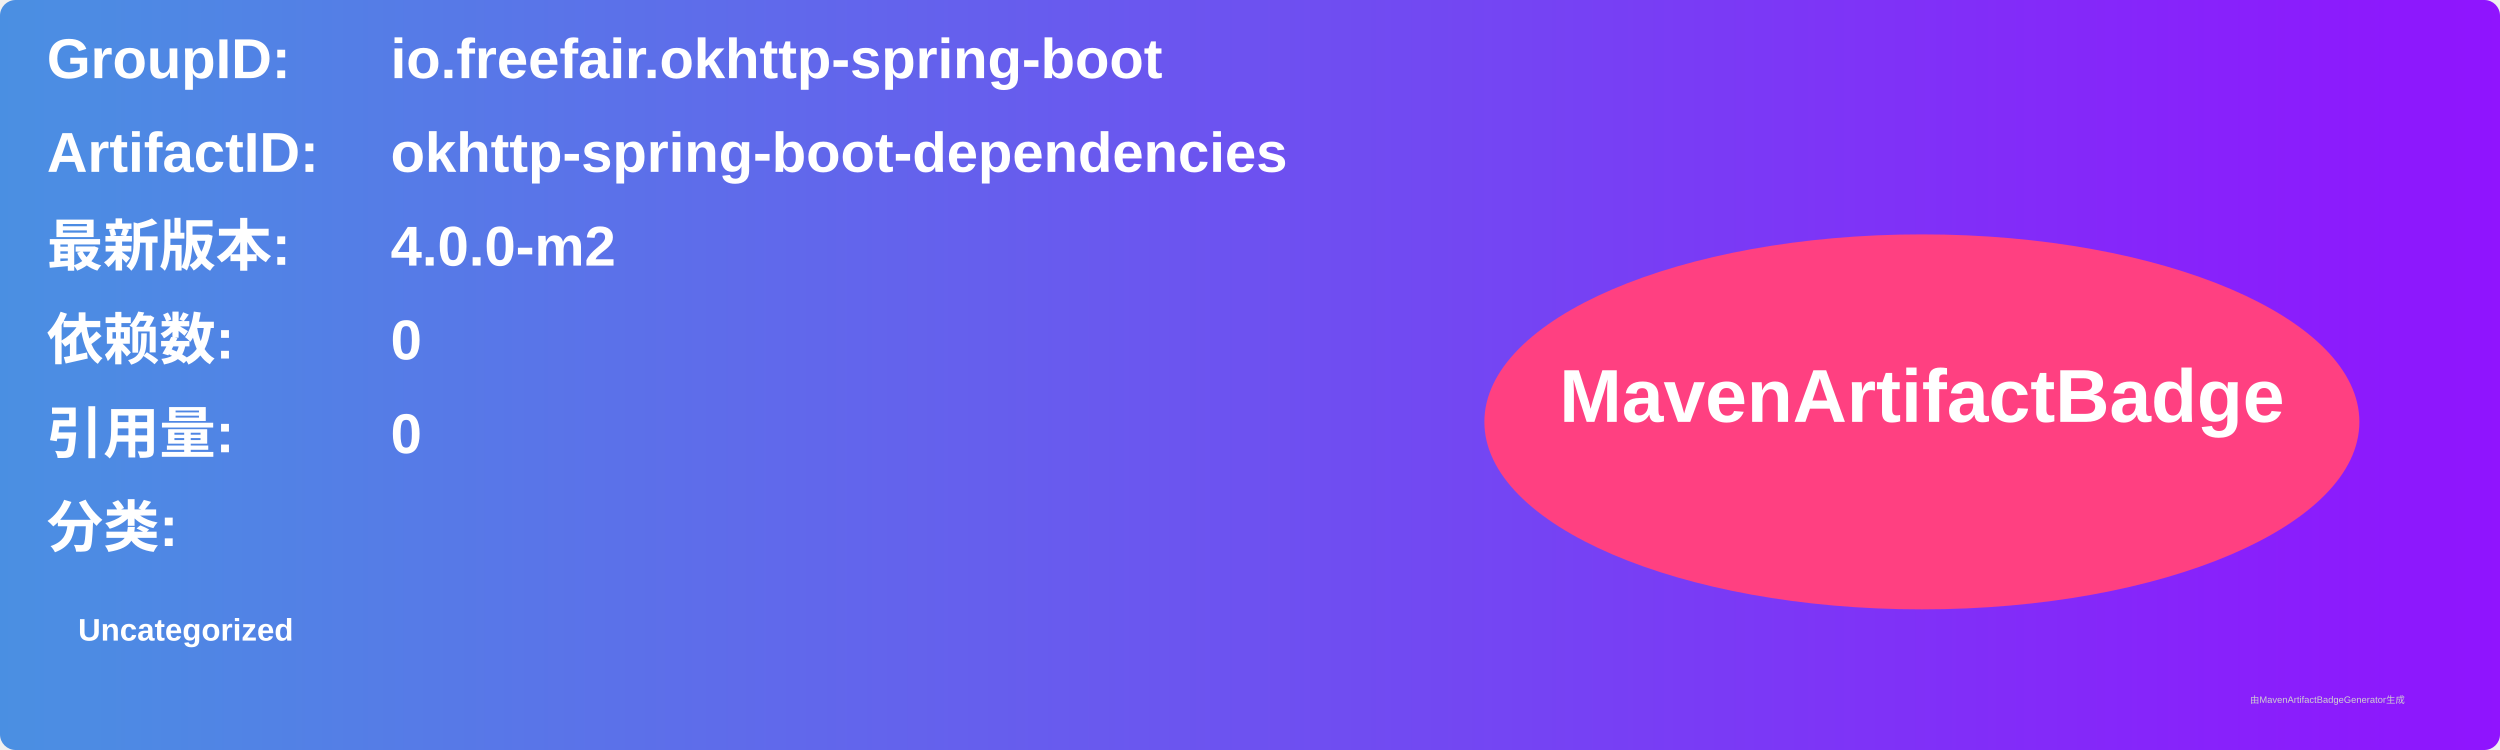
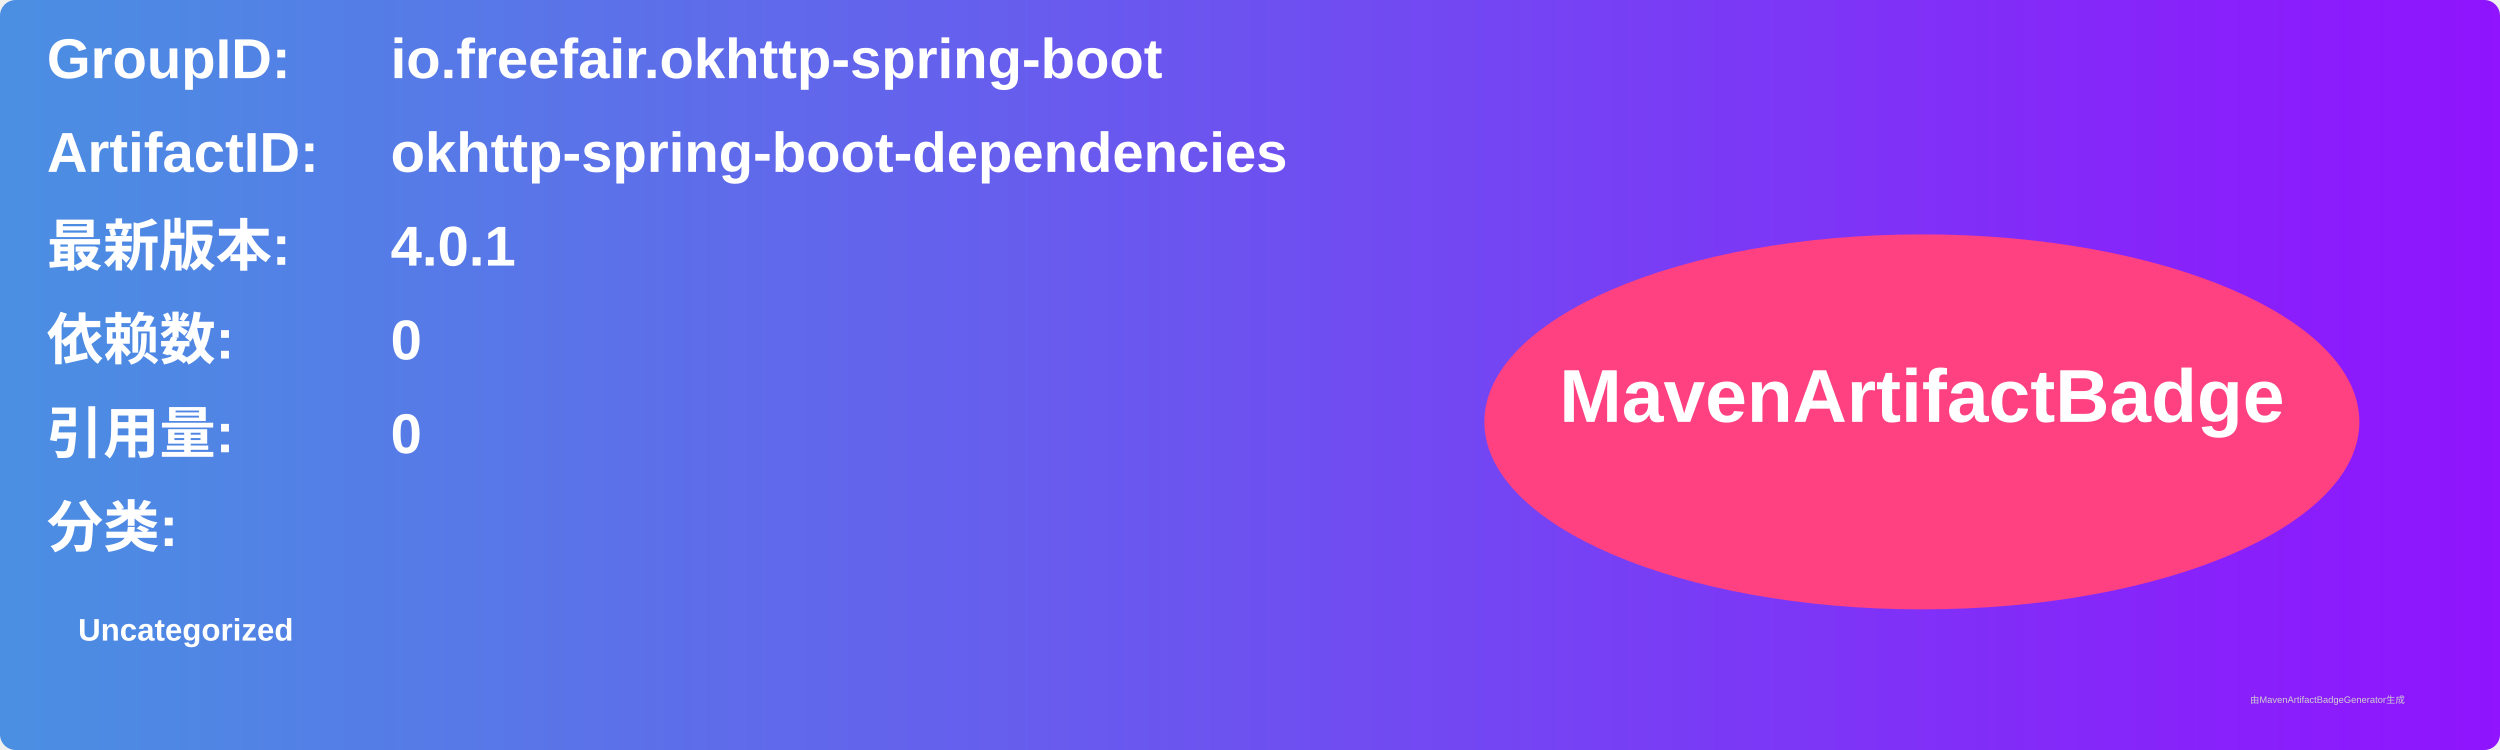
<svg xmlns="http://www.w3.org/2000/svg" width="800" height="240" viewBox="0 0 800 240">
  <linearGradient id="grad" x1="0%" y1="0%" x2="100%" y2="0%">
    <stop offset="0%" stop-color="#4a90e2" />
    <stop offset="100%" stop-color="#9013fe" />
  </linearGradient>
  <rect width="100%" height="100%" rx="5" ry="5" fill="url(#grad)" />
  <g transform="translate(15, 15)">
    <text x="0" y="10" font-family="Arial" font-size="18" fill="white" font-weight="bold" width="260">GroupID:</text>
    <text x="110" y="10" font-family="Arial" font-size="18" fill="white" font-weight="bold" width="460">io.freefair.okhttp-spring-boot</text>
    <text x="0" y="40" font-family="Arial" font-size="18" fill="white" font-weight="bold" width="260">ArtifactID:</text>
    <text x="110" y="40" font-family="Arial" font-size="18" fill="white" font-weight="bold" width="460">okhttp-spring-boot-dependencies</text>
    <text x="0" y="70" font-family="Arial" font-size="18" fill="white" font-weight="bold">最新版本:</text>
    <text x="110" y="70" font-family="Arial" font-size="18" fill="white" font-weight="bold">
-       <tspan font-weight="bold">4.0.0-m2</tspan>
+       <tspan font-weight="bold">4.0.1</tspan>
    </text>
    <text x="0" y="100" font-family="Arial" font-size="18" fill="white" font-weight="bold">依赖数: </text>
    <text x="110" y="100" font-family="Arial" font-size="18" fill="white">
      <tspan font-weight="bold">0</tspan>
    </text>
    <text x="0" y="130" font-family="Arial" font-size="18" fill="white" font-weight="bold">引用量: </text>
    <text x="110" y="130" font-family="Arial" font-size="18" fill="white">
      <tspan font-weight="bold">0</tspan>
    </text>
    <text x="0" y="160" font-family="Arial" font-size="18" fill="white" font-weight="bold">分类:</text>
    <text x="10" y="190" font-family="Arial" font-size="10" fill="white">
      <tspan font-weight="bold">Uncategorized</tspan>
    </text>
    <ellipse cx="600" cy="120" rx="140" ry="60" fill="#ff4081" />
    <text x="600" y="120" text-anchor="middle" font-family="Arial" font-size="24" fill="white" font-weight="bold">MavenArtifactBadge</text>
  </g>
  <text x="720" y="225" font-family="Arial" font-size="3" fill="#d0d0d0">由MavenArtifactBadgeGenerator生成</text>
</svg>
